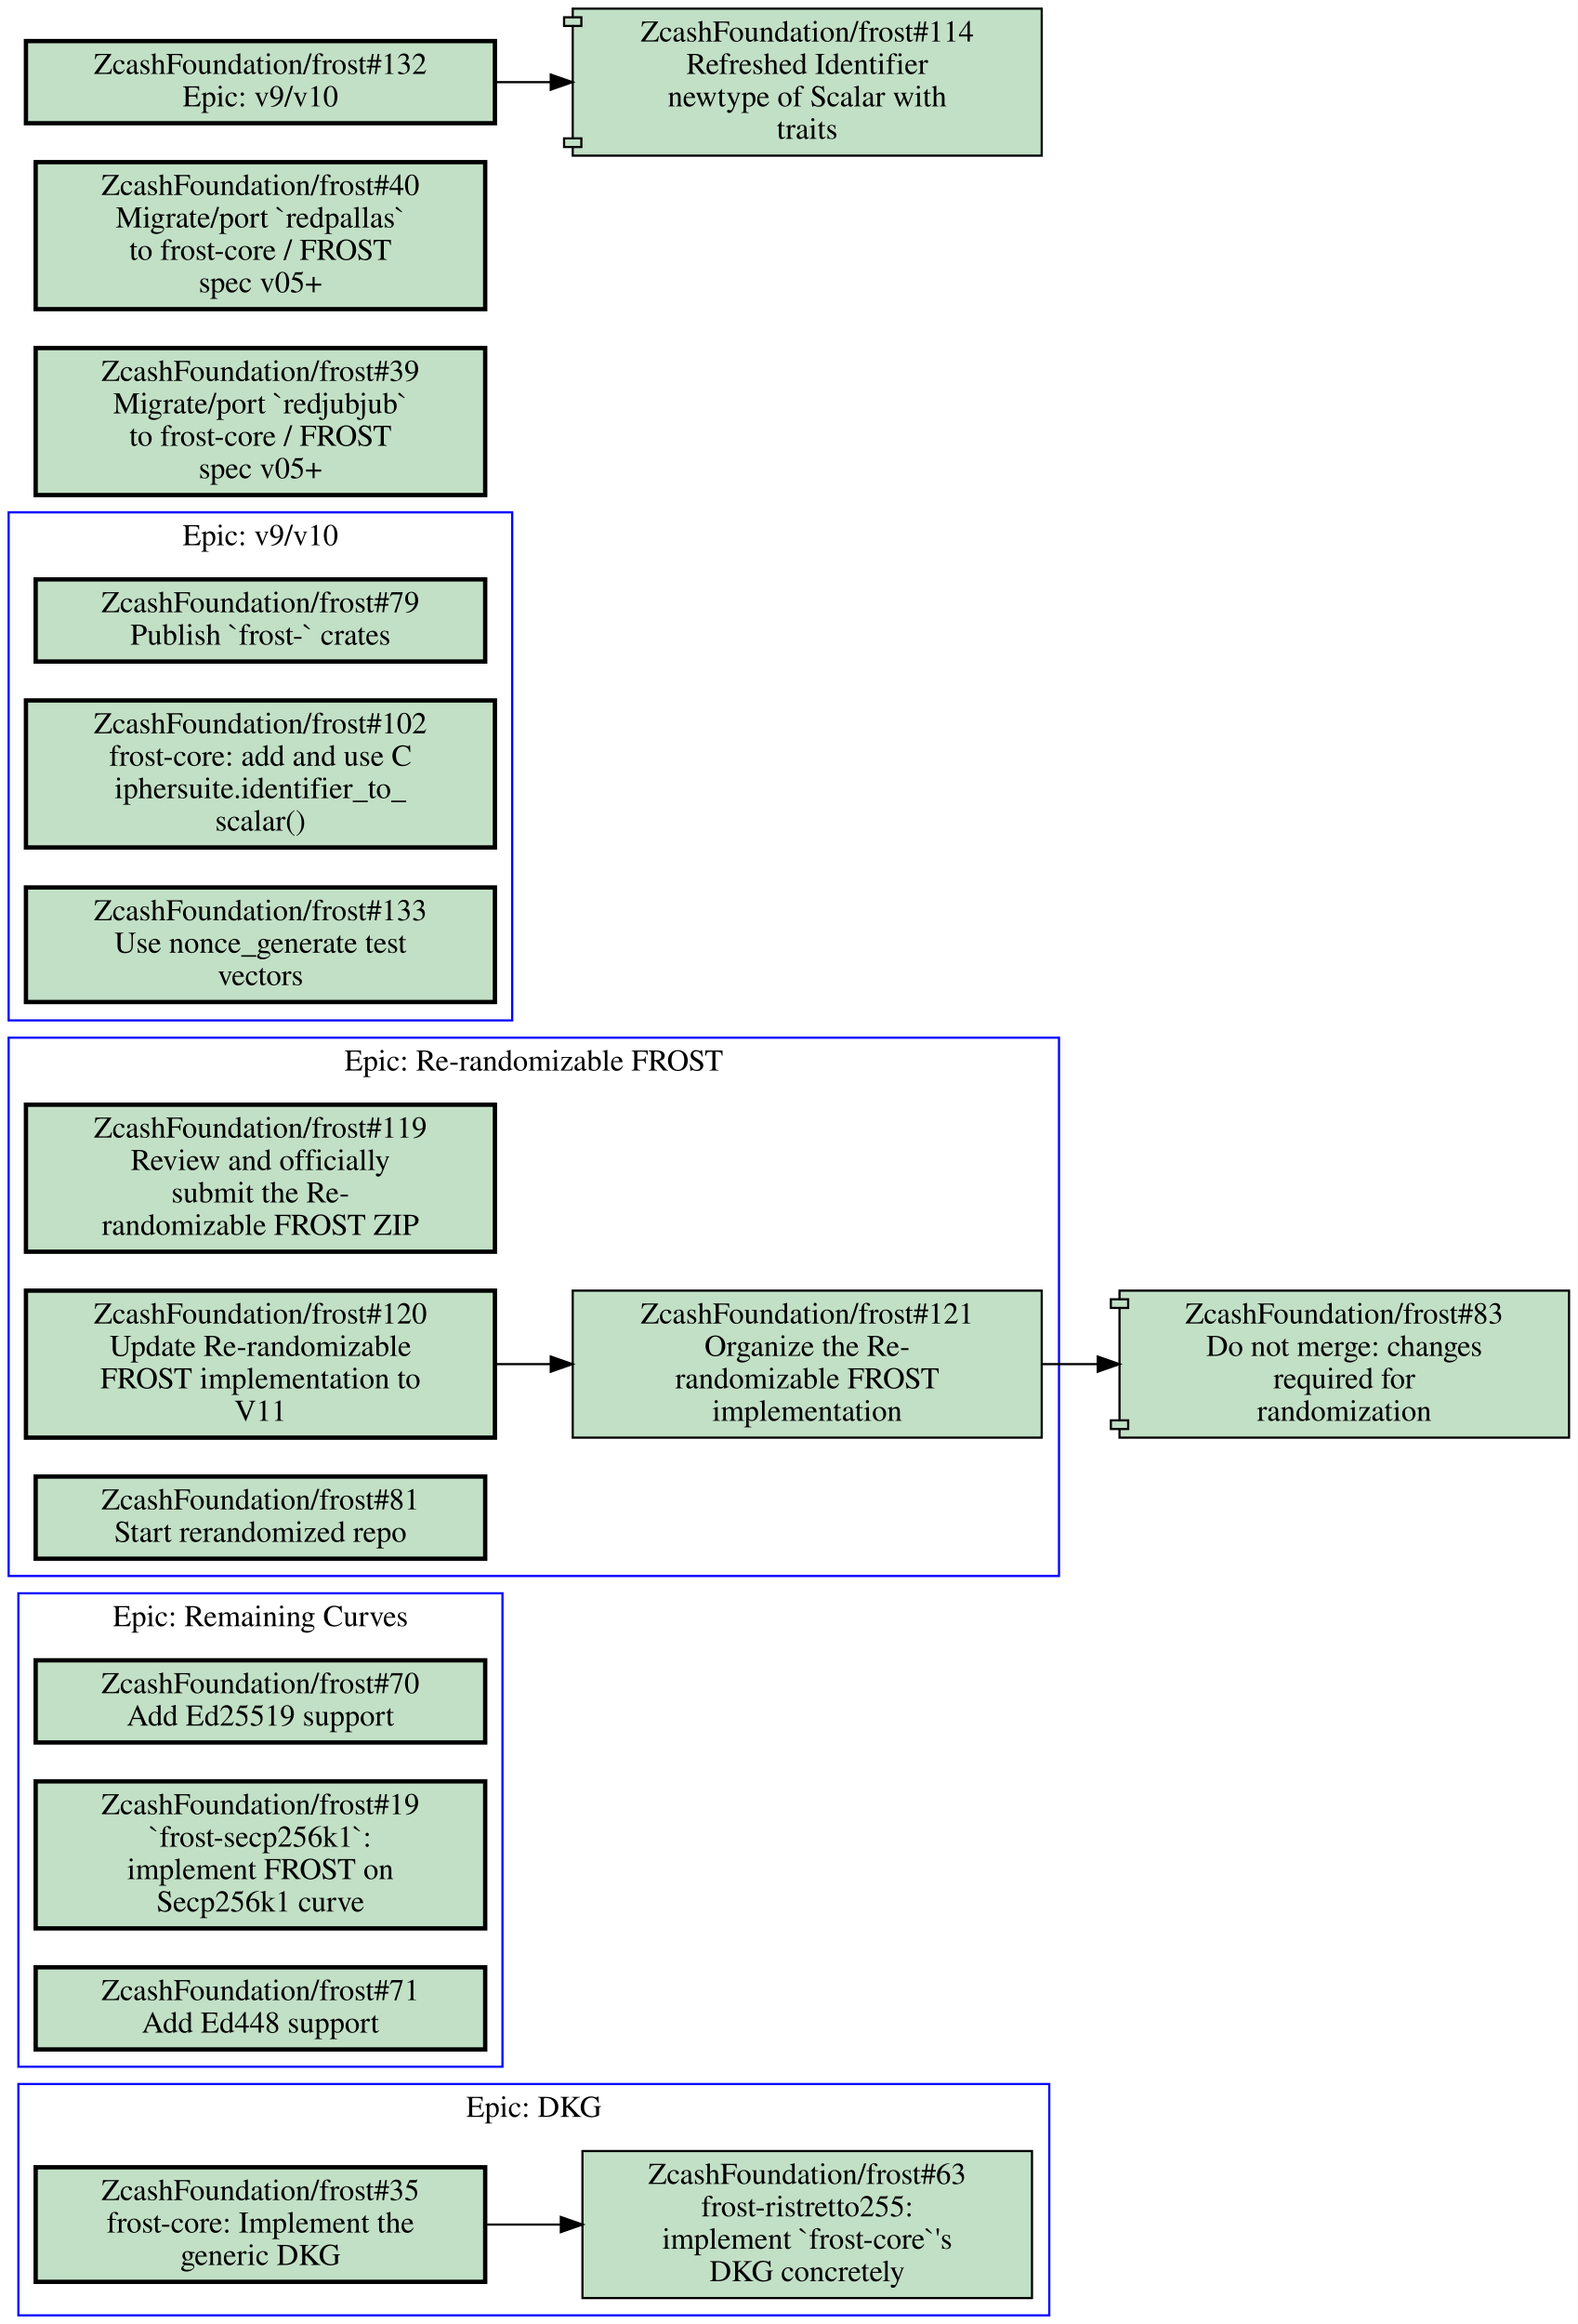
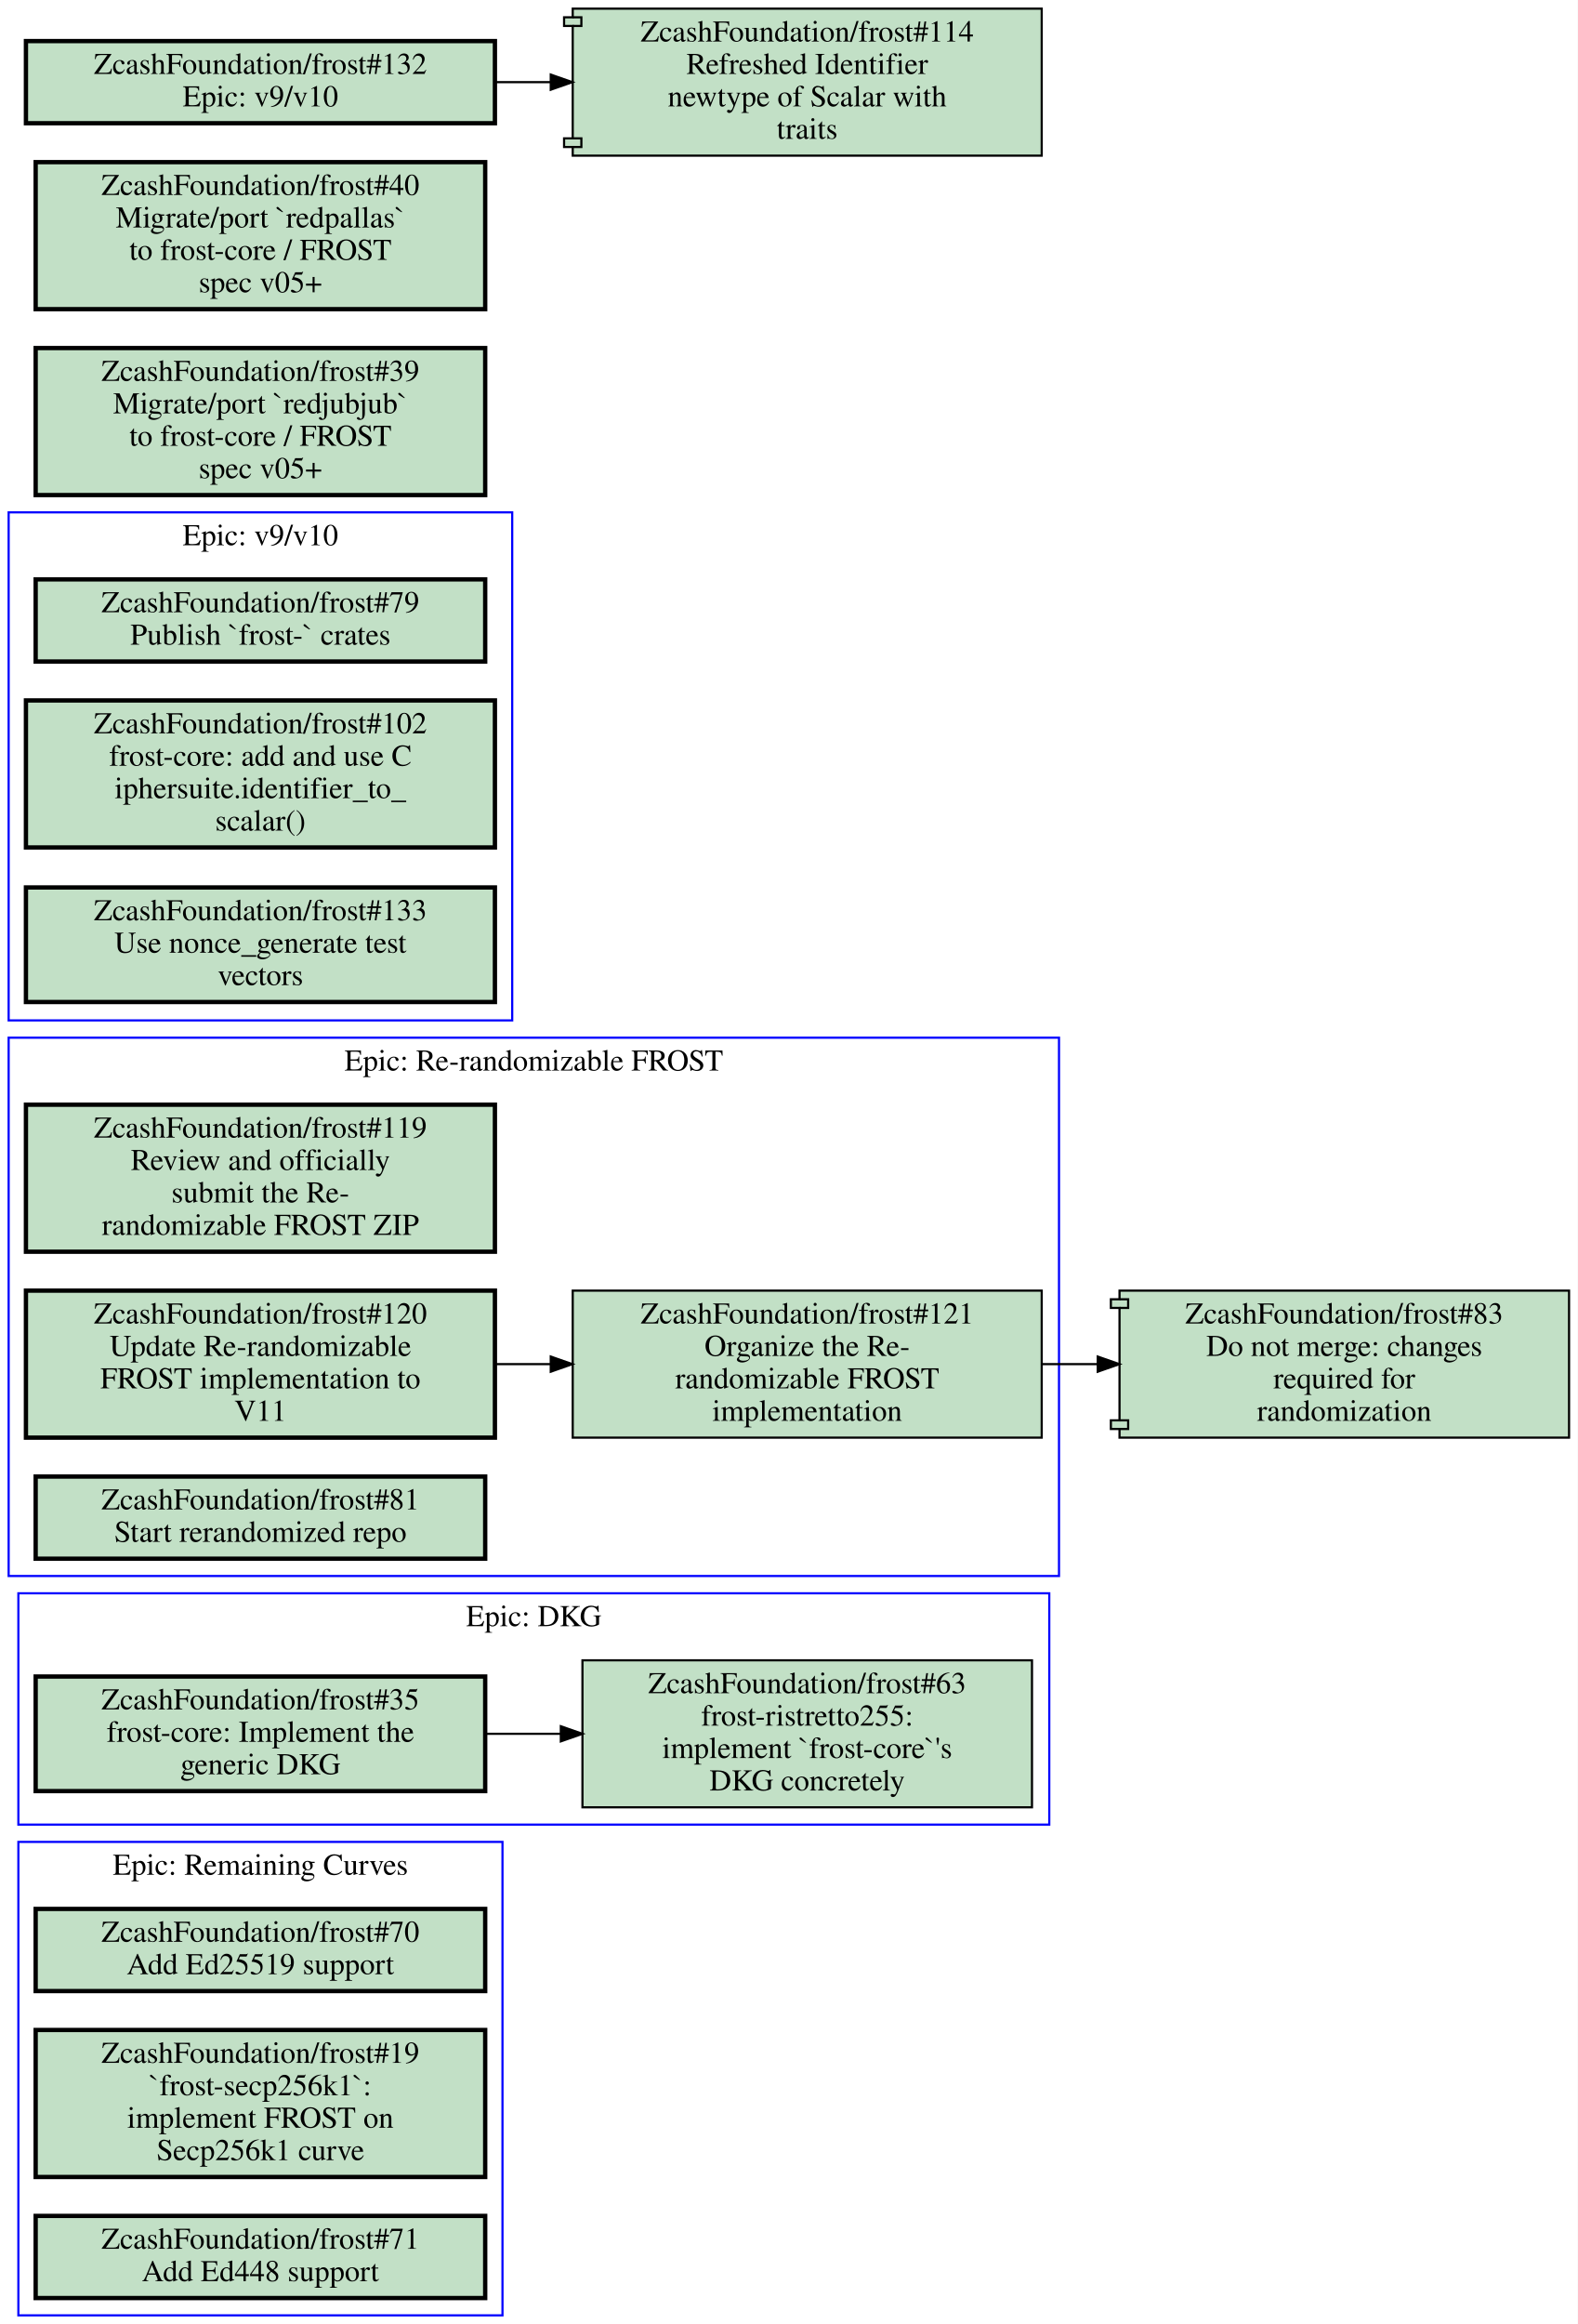
<svg xmlns="http://www.w3.org/2000/svg" xmlns:xlink="http://www.w3.org/1999/xlink" width="730pt" height="1075pt" viewBox="0.00 0.00 730.00 1075.00">
  <g id="graph0" class="graph" transform="scale(1 1) rotate(0) translate(4 1071)">
    <polygon fill="#ffffff" stroke="transparent" points="-4,4 -4,-1071 726,-1071 726,4 -4,4" />
    <g id="clust1" class="cluster">
      <polygon fill="none" stroke="#0000ff" points="0,-342 0,-591 486,-591 486,-342 0,-342" />
      <text text-anchor="middle" x="243" y="-575.8" font-family="Times,serif" font-size="14.00" fill="#000000">Epic: Re-randomizable FROST</text>
    </g>
    <g id="clust2" class="cluster">
-       <polygon fill="none" stroke="#0000ff" points="4.5,-115 4.5,-334 228.5,-334 228.5,-115 4.5,-115" />
-       <text text-anchor="middle" x="116.5" y="-318.8" font-family="Times,serif" font-size="14.00" fill="#000000">Epic: Remaining Curves</text>
+       <polygon fill="none" stroke="#0000ff" points="4.5,-227 4.5,-334 481.5,-334 481.5,-227 4.5,-227" />
+       <text text-anchor="middle" x="243" y="-318.8" font-family="Times,serif" font-size="14.00" fill="#000000">Epic: DKG</text>
    </g>
    <g id="clust3" class="cluster">
-       <polygon fill="none" stroke="#0000ff" points="4.5,0 4.5,-107 481.5,-107 481.5,0 4.5,0" />
-       <text text-anchor="middle" x="243" y="-91.8" font-family="Times,serif" font-size="14.00" fill="#000000">Epic: DKG</text>
+       <polygon fill="none" stroke="#0000ff" points="4.5,0 4.5,-219 228.5,-219 228.5,0 4.5,0" />
+       <text text-anchor="middle" x="116.5" y="-203.8" font-family="Times,serif" font-size="14.00" fill="#000000">Epic: Remaining Curves</text>
    </g>
    <g id="clust4" class="cluster">
      <polygon fill="none" stroke="#0000ff" points="0,-599 0,-834 233,-834 233,-599 0,-599" />
      <text text-anchor="middle" x="116.5" y="-818.8" font-family="Times,serif" font-size="14.00" fill="#000000">Epic: v9/v10</text>
    </g>
    <g id="node1" class="node open">
      <g id="a_node1">
        <a xlink:href="https://github.com/ZcashFoundation/frost/issues/119" xlink:title="ZcashFoundation/frost#119&#10;Review and officially&#10;submit the Re-&#10;randomizable FROST ZIP" target="_blank">
          <polygon fill="#c2e0c6" stroke="#000000" stroke-width="2" points="225,-560 8,-560 8,-492 225,-492 225,-560" />
          <text text-anchor="middle" x="116.5" y="-544.8" font-family="Times,serif" font-size="14.00" fill="#000000">ZcashFoundation/frost#119</text>
          <text text-anchor="middle" x="116.5" y="-529.8" font-family="Times,serif" font-size="14.00" fill="#000000">Review and officially</text>
          <text text-anchor="middle" x="116.5" y="-514.8" font-family="Times,serif" font-size="14.00" fill="#000000">submit the Re-</text>
          <text text-anchor="middle" x="116.5" y="-499.8" font-family="Times,serif" font-size="14.00" fill="#000000">randomizable FROST ZIP</text>
        </a>
      </g>
    </g>
    <g id="node2" class="node open">
      <g id="a_node2">
        <a xlink:href="https://github.com/ZcashFoundation/frost/issues/120" xlink:title="ZcashFoundation/frost#120&#10;Update Re-randomizable&#10;FROST implementation to&#10;V11" target="_blank">
          <polygon fill="#c2e0c6" stroke="#000000" stroke-width="2" points="225,-474 8,-474 8,-406 225,-406 225,-474" />
          <text text-anchor="middle" x="116.5" y="-458.8" font-family="Times,serif" font-size="14.00" fill="#000000">ZcashFoundation/frost#120</text>
          <text text-anchor="middle" x="116.5" y="-443.8" font-family="Times,serif" font-size="14.00" fill="#000000">Update Re-randomizable</text>
          <text text-anchor="middle" x="116.5" y="-428.8" font-family="Times,serif" font-size="14.00" fill="#000000">FROST implementation to</text>
          <text text-anchor="middle" x="116.5" y="-413.8" font-family="Times,serif" font-size="14.00" fill="#000000">V11</text>
        </a>
      </g>
    </g>
    <g id="node3" class="node open">
      <g id="a_node3">
        <a xlink:href="https://github.com/ZcashFoundation/frost/issues/121" xlink:title="ZcashFoundation/frost#121&#10;Organize the Re-&#10;randomizable FROST&#10;implementation" target="_blank">
          <polygon fill="#c2e0c6" stroke="#000000" points="478,-474 261,-474 261,-406 478,-406 478,-474" />
          <text text-anchor="middle" x="369.5" y="-458.8" font-family="Times,serif" font-size="14.00" fill="#000000">ZcashFoundation/frost#121</text>
          <text text-anchor="middle" x="369.5" y="-443.8" font-family="Times,serif" font-size="14.00" fill="#000000">Organize the Re-</text>
          <text text-anchor="middle" x="369.5" y="-428.8" font-family="Times,serif" font-size="14.00" fill="#000000">randomizable FROST</text>
          <text text-anchor="middle" x="369.5" y="-413.8" font-family="Times,serif" font-size="14.00" fill="#000000">implementation</text>
        </a>
      </g>
    </g>
    <g id="edge1" class="edge">
      <path fill="none" stroke="#000000" d="M225.26,-440C233.64,-440 242.13,-440 250.57,-440" />
      <polygon fill="#000000" stroke="#000000" points="250.83,-443.5 260.83,-440 250.83,-436.5 250.83,-443.5" />
    </g>
    <g id="node13" class="node open">
      <g id="a_node13">
        <a xlink:href="https://github.com/ZcashFoundation/frost/pull/83" xlink:title="ZcashFoundation/frost#83&#10;Do not merge: changes&#10;required for&#10;randomization" target="_blank">
          <polygon fill="#c2e0c6" stroke="#000000" points="722,-474 514,-474 514,-470 510,-470 510,-466 514,-466 514,-414 510,-414 510,-410 514,-410 514,-406 722,-406 722,-474" />
          <polyline fill="none" stroke="#000000" points="514,-470 518,-470 518,-466 514,-466 " />
          <polyline fill="none" stroke="#000000" points="514,-414 518,-414 518,-410 514,-410 " />
          <text text-anchor="middle" x="618" y="-458.8" font-family="Times,serif" font-size="14.00" fill="#000000">ZcashFoundation/frost#83</text>
          <text text-anchor="middle" x="618" y="-443.8" font-family="Times,serif" font-size="14.00" fill="#000000">Do not merge: changes</text>
          <text text-anchor="middle" x="618" y="-428.8" font-family="Times,serif" font-size="14.00" fill="#000000">required for</text>
          <text text-anchor="middle" x="618" y="-413.8" font-family="Times,serif" font-size="14.00" fill="#000000">randomization</text>
        </a>
      </g>
    </g>
    <g id="edge3" class="edge">
      <path fill="none" stroke="#000000" d="M478.13,-440C486.68,-440 495.32,-440 503.9,-440" />
      <polygon fill="#000000" stroke="#000000" points="503.92,-443.5 513.92,-440 503.92,-436.5 503.92,-443.5" />
    </g>
    <g id="node4" class="node open">
      <g id="a_node4">
        <a xlink:href="https://github.com/ZcashFoundation/frost/issues/81" xlink:title="ZcashFoundation/frost#81&#10;Start rerandomized repo" target="_blank">
          <polygon fill="#c2e0c6" stroke="#000000" stroke-width="2" points="220.5,-388 12.5,-388 12.5,-350 220.5,-350 220.5,-388" />
          <text text-anchor="middle" x="116.5" y="-372.8" font-family="Times,serif" font-size="14.00" fill="#000000">ZcashFoundation/frost#81</text>
          <text text-anchor="middle" x="116.5" y="-357.8" font-family="Times,serif" font-size="14.00" fill="#000000">Start rerandomized repo</text>
        </a>
      </g>
    </g>
    <g id="node5" class="node open">
      <g id="a_node5">
-         <a xlink:href="https://github.com/ZcashFoundation/frost/issues/70" xlink:title="ZcashFoundation/frost#70&#10;Add Ed25519 support" target="_blank">
-           <polygon fill="#c2e0c6" stroke="#000000" stroke-width="2" points="220.5,-303 12.5,-303 12.5,-265 220.5,-265 220.5,-303" />
-           <text text-anchor="middle" x="116.5" y="-287.8" font-family="Times,serif" font-size="14.00" fill="#000000">ZcashFoundation/frost#70</text>
-           <text text-anchor="middle" x="116.5" y="-272.8" font-family="Times,serif" font-size="14.00" fill="#000000">Add Ed25519 support</text>
+         <a xlink:href="https://github.com/ZcashFoundation/frost/issues/35" xlink:title="ZcashFoundation/frost#35&#10;frost-core: Implement the&#10;generic DKG" target="_blank">
+           <polygon fill="#c2e0c6" stroke="#000000" stroke-width="2" points="220.5,-295.5 12.5,-295.5 12.5,-242.5 220.5,-242.5 220.5,-295.5" />
+           <text text-anchor="middle" x="116.5" y="-280.3" font-family="Times,serif" font-size="14.00" fill="#000000">ZcashFoundation/frost#35</text>
+           <text text-anchor="middle" x="116.5" y="-265.3" font-family="Times,serif" font-size="14.00" fill="#000000">frost-core: Implement the</text>
+           <text text-anchor="middle" x="116.5" y="-250.3" font-family="Times,serif" font-size="14.00" fill="#000000">generic DKG</text>
        </a>
      </g>
    </g>
    <g id="node6" class="node open">
      <g id="a_node6">
-         <a xlink:href="https://github.com/ZcashFoundation/frost/issues/19" xlink:title="ZcashFoundation/frost#19&#10;`frost-secp256k1`:&#10;implement FROST on&#10;Secp256k1 curve" target="_blank">
-           <polygon fill="#c2e0c6" stroke="#000000" stroke-width="2" points="220.5,-247 12.5,-247 12.5,-179 220.5,-179 220.5,-247" />
-           <text text-anchor="middle" x="116.5" y="-231.8" font-family="Times,serif" font-size="14.00" fill="#000000">ZcashFoundation/frost#19</text>
-           <text text-anchor="middle" x="116.5" y="-216.8" font-family="Times,serif" font-size="14.00" fill="#000000">`frost-secp256k1`:</text>
-           <text text-anchor="middle" x="116.5" y="-201.8" font-family="Times,serif" font-size="14.00" fill="#000000">implement FROST on</text>
-           <text text-anchor="middle" x="116.5" y="-186.8" font-family="Times,serif" font-size="14.00" fill="#000000">Secp256k1 curve</text>
-         </a>
-       </g>
+         <a xlink:href="https://github.com/ZcashFoundation/frost/issues/63" xlink:title="ZcashFoundation/frost#63&#10;frost-ristretto255:&#10;implement `frost-core`'s&#10;DKG concretely" target="_blank">
+           <polygon fill="#c2e0c6" stroke="#000000" points="473.5,-303 265.5,-303 265.5,-235 473.5,-235 473.5,-303" />
+           <text text-anchor="middle" x="369.5" y="-287.8" font-family="Times,serif" font-size="14.00" fill="#000000">ZcashFoundation/frost#63</text>
+           <text text-anchor="middle" x="369.5" y="-272.8" font-family="Times,serif" font-size="14.00" fill="#000000">frost-ristretto255:</text>
+           <text text-anchor="middle" x="369.5" y="-257.8" font-family="Times,serif" font-size="14.00" fill="#000000">implement `frost-core`'s</text>
+           <text text-anchor="middle" x="369.5" y="-242.8" font-family="Times,serif" font-size="14.00" fill="#000000">DKG concretely</text>
+         </a>
+       </g>
+     </g>
+     <g id="edge2" class="edge">
+       <path fill="none" stroke="#000000" d="M220.5,-269C231.99,-269 243.74,-269 255.34,-269" />
+       <polygon fill="#000000" stroke="#000000" points="255.49,-272.5 265.49,-269 255.49,-265.5 255.49,-272.5" />
    </g>
    <g id="node7" class="node open">
      <g id="a_node7">
-         <a xlink:href="https://github.com/ZcashFoundation/frost/issues/71" xlink:title="ZcashFoundation/frost#71&#10;Add Ed448 support" target="_blank">
-           <polygon fill="#c2e0c6" stroke="#000000" stroke-width="2" points="220.5,-161 12.5,-161 12.5,-123 220.5,-123 220.5,-161" />
-           <text text-anchor="middle" x="116.5" y="-145.8" font-family="Times,serif" font-size="14.00" fill="#000000">ZcashFoundation/frost#71</text>
-           <text text-anchor="middle" x="116.5" y="-130.8" font-family="Times,serif" font-size="14.00" fill="#000000">Add Ed448 support</text>
+         <a xlink:href="https://github.com/ZcashFoundation/frost/issues/70" xlink:title="ZcashFoundation/frost#70&#10;Add Ed25519 support" target="_blank">
+           <polygon fill="#c2e0c6" stroke="#000000" stroke-width="2" points="220.5,-188 12.5,-188 12.5,-150 220.5,-150 220.5,-188" />
+           <text text-anchor="middle" x="116.5" y="-172.8" font-family="Times,serif" font-size="14.00" fill="#000000">ZcashFoundation/frost#70</text>
+           <text text-anchor="middle" x="116.5" y="-157.8" font-family="Times,serif" font-size="14.00" fill="#000000">Add Ed25519 support</text>
        </a>
      </g>
    </g>
    <g id="node8" class="node open">
      <g id="a_node8">
-         <a xlink:href="https://github.com/ZcashFoundation/frost/issues/35" xlink:title="ZcashFoundation/frost#35&#10;frost-core: Implement the&#10;generic DKG" target="_blank">
-           <polygon fill="#c2e0c6" stroke="#000000" stroke-width="2" points="220.5,-68.5 12.5,-68.5 12.5,-15.5 220.5,-15.5 220.5,-68.5" />
-           <text text-anchor="middle" x="116.5" y="-53.3" font-family="Times,serif" font-size="14.00" fill="#000000">ZcashFoundation/frost#35</text>
-           <text text-anchor="middle" x="116.5" y="-38.3" font-family="Times,serif" font-size="14.00" fill="#000000">frost-core: Implement the</text>
-           <text text-anchor="middle" x="116.5" y="-23.3" font-family="Times,serif" font-size="14.00" fill="#000000">generic DKG</text>
+         <a xlink:href="https://github.com/ZcashFoundation/frost/issues/19" xlink:title="ZcashFoundation/frost#19&#10;`frost-secp256k1`:&#10;implement FROST on&#10;Secp256k1 curve" target="_blank">
+           <polygon fill="#c2e0c6" stroke="#000000" stroke-width="2" points="220.5,-132 12.5,-132 12.5,-64 220.5,-64 220.5,-132" />
+           <text text-anchor="middle" x="116.5" y="-116.8" font-family="Times,serif" font-size="14.00" fill="#000000">ZcashFoundation/frost#19</text>
+           <text text-anchor="middle" x="116.5" y="-101.8" font-family="Times,serif" font-size="14.00" fill="#000000">`frost-secp256k1`:</text>
+           <text text-anchor="middle" x="116.5" y="-86.8" font-family="Times,serif" font-size="14.00" fill="#000000">implement FROST on</text>
+           <text text-anchor="middle" x="116.5" y="-71.8" font-family="Times,serif" font-size="14.00" fill="#000000">Secp256k1 curve</text>
        </a>
      </g>
    </g>
    <g id="node9" class="node open">
      <g id="a_node9">
-         <a xlink:href="https://github.com/ZcashFoundation/frost/issues/63" xlink:title="ZcashFoundation/frost#63&#10;frost-ristretto255:&#10;implement `frost-core`'s&#10;DKG concretely" target="_blank">
-           <polygon fill="#c2e0c6" stroke="#000000" points="473.5,-76 265.5,-76 265.5,-8 473.5,-8 473.5,-76" />
-           <text text-anchor="middle" x="369.5" y="-60.8" font-family="Times,serif" font-size="14.00" fill="#000000">ZcashFoundation/frost#63</text>
-           <text text-anchor="middle" x="369.5" y="-45.8" font-family="Times,serif" font-size="14.00" fill="#000000">frost-ristretto255:</text>
-           <text text-anchor="middle" x="369.5" y="-30.8" font-family="Times,serif" font-size="14.00" fill="#000000">implement `frost-core`'s</text>
-           <text text-anchor="middle" x="369.5" y="-15.8" font-family="Times,serif" font-size="14.00" fill="#000000">DKG concretely</text>
-         </a>
-       </g>
-     </g>
-     <g id="edge2" class="edge">
-       <path fill="none" stroke="#000000" d="M220.5,-42C231.99,-42 243.74,-42 255.34,-42" />
-       <polygon fill="#000000" stroke="#000000" points="255.49,-45.5 265.49,-42 255.49,-38.5 255.49,-45.5" />
+         <a xlink:href="https://github.com/ZcashFoundation/frost/issues/71" xlink:title="ZcashFoundation/frost#71&#10;Add Ed448 support" target="_blank">
+           <polygon fill="#c2e0c6" stroke="#000000" stroke-width="2" points="220.5,-46 12.5,-46 12.5,-8 220.5,-8 220.5,-46" />
+           <text text-anchor="middle" x="116.5" y="-30.8" font-family="Times,serif" font-size="14.00" fill="#000000">ZcashFoundation/frost#71</text>
+           <text text-anchor="middle" x="116.5" y="-15.8" font-family="Times,serif" font-size="14.00" fill="#000000">Add Ed448 support</text>
+         </a>
+       </g>
    </g>
    <g id="node10" class="node open">
      <g id="a_node10">
        <a xlink:href="https://github.com/ZcashFoundation/frost/issues/79" xlink:title="ZcashFoundation/frost#79&#10;Publish `frost-` crates" target="_blank">
          <polygon fill="#c2e0c6" stroke="#000000" stroke-width="2" points="220.5,-803 12.5,-803 12.5,-765 220.5,-765 220.5,-803" />
          <text text-anchor="middle" x="116.5" y="-787.8" font-family="Times,serif" font-size="14.00" fill="#000000">ZcashFoundation/frost#79</text>
          <text text-anchor="middle" x="116.5" y="-772.8" font-family="Times,serif" font-size="14.00" fill="#000000">Publish `frost-` crates</text>
        </a>
      </g>
    </g>
    <g id="node11" class="node open">
      <g id="a_node11">
        <a xlink:href="https://github.com/ZcashFoundation/frost/issues/102" xlink:title="ZcashFoundation/frost#102&#10;frost-core: add and use C&#10;iphersuite.identifier_to_&#10;scalar()" target="_blank">
          <polygon fill="#c2e0c6" stroke="#000000" stroke-width="2" points="225,-747 8,-747 8,-679 225,-679 225,-747" />
          <text text-anchor="middle" x="116.5" y="-731.8" font-family="Times,serif" font-size="14.00" fill="#000000">ZcashFoundation/frost#102</text>
          <text text-anchor="middle" x="116.5" y="-716.8" font-family="Times,serif" font-size="14.00" fill="#000000">frost-core: add and use C</text>
          <text text-anchor="middle" x="116.5" y="-701.8" font-family="Times,serif" font-size="14.00" fill="#000000">iphersuite.identifier_to_</text>
          <text text-anchor="middle" x="116.5" y="-686.8" font-family="Times,serif" font-size="14.00" fill="#000000">scalar()</text>
        </a>
      </g>
    </g>
    <g id="node12" class="node open">
      <g id="a_node12">
        <a xlink:href="https://github.com/ZcashFoundation/frost/issues/133" xlink:title="ZcashFoundation/frost#133&#10;Use nonce_generate test&#10;vectors" target="_blank">
          <polygon fill="#c2e0c6" stroke="#000000" stroke-width="2" points="225,-660.5 8,-660.5 8,-607.5 225,-607.5 225,-660.5" />
          <text text-anchor="middle" x="116.5" y="-645.3" font-family="Times,serif" font-size="14.00" fill="#000000">ZcashFoundation/frost#133</text>
          <text text-anchor="middle" x="116.5" y="-630.3" font-family="Times,serif" font-size="14.00" fill="#000000">Use nonce_generate test</text>
          <text text-anchor="middle" x="116.5" y="-615.3" font-family="Times,serif" font-size="14.00" fill="#000000">vectors</text>
        </a>
      </g>
    </g>
    <g id="node14" class="node open">
      <g id="a_node14">
        <a xlink:href="https://github.com/ZcashFoundation/frost/issues/39" xlink:title="ZcashFoundation/frost#39&#10;Migrate/port `redjubjub`&#10;to frost-core / FROST&#10;spec v05+" target="_blank">
          <polygon fill="#c2e0c6" stroke="#000000" stroke-width="2" points="220.5,-910 12.5,-910 12.5,-842 220.5,-842 220.5,-910" />
          <text text-anchor="middle" x="116.5" y="-894.8" font-family="Times,serif" font-size="14.00" fill="#000000">ZcashFoundation/frost#39</text>
          <text text-anchor="middle" x="116.5" y="-879.8" font-family="Times,serif" font-size="14.00" fill="#000000">Migrate/port `redjubjub`</text>
          <text text-anchor="middle" x="116.5" y="-864.8" font-family="Times,serif" font-size="14.00" fill="#000000">to frost-core / FROST</text>
          <text text-anchor="middle" x="116.5" y="-849.8" font-family="Times,serif" font-size="14.00" fill="#000000">spec v05+</text>
        </a>
      </g>
    </g>
    <g id="node15" class="node open">
      <g id="a_node15">
        <a xlink:href="https://github.com/ZcashFoundation/frost/issues/40" xlink:title="ZcashFoundation/frost#40&#10;Migrate/port `redpallas`&#10;to frost-core / FROST&#10;spec v05+" target="_blank">
          <polygon fill="#c2e0c6" stroke="#000000" stroke-width="2" points="220.5,-996 12.5,-996 12.5,-928 220.5,-928 220.5,-996" />
          <text text-anchor="middle" x="116.5" y="-980.8" font-family="Times,serif" font-size="14.00" fill="#000000">ZcashFoundation/frost#40</text>
          <text text-anchor="middle" x="116.5" y="-965.8" font-family="Times,serif" font-size="14.00" fill="#000000">Migrate/port `redpallas`</text>
          <text text-anchor="middle" x="116.5" y="-950.8" font-family="Times,serif" font-size="14.00" fill="#000000">to frost-core / FROST</text>
          <text text-anchor="middle" x="116.5" y="-935.8" font-family="Times,serif" font-size="14.00" fill="#000000">spec v05+</text>
        </a>
      </g>
    </g>
    <g id="node16" class="node open">
      <g id="a_node16">
        <a xlink:href="https://github.com/ZcashFoundation/frost/issues/132" xlink:title="ZcashFoundation/frost#132&#10;Epic: v9/v10" target="_blank">
          <polygon fill="#c2e0c6" stroke="#000000" stroke-width="2" points="225,-1052 8,-1052 8,-1014 225,-1014 225,-1052" />
          <text text-anchor="middle" x="116.5" y="-1036.8" font-family="Times,serif" font-size="14.00" fill="#000000">ZcashFoundation/frost#132</text>
          <text text-anchor="middle" x="116.5" y="-1021.8" font-family="Times,serif" font-size="14.00" fill="#000000">Epic: v9/v10</text>
        </a>
      </g>
    </g>
    <g id="node17" class="node open">
      <g id="a_node17">
        <a xlink:href="https://github.com/ZcashFoundation/frost/pull/114" xlink:title="ZcashFoundation/frost#114&#10;Refreshed Identifier&#10;newtype of Scalar with&#10;traits" target="_blank">
          <polygon fill="#c2e0c6" stroke="#000000" points="478,-1067 261,-1067 261,-1063 257,-1063 257,-1059 261,-1059 261,-1007 257,-1007 257,-1003 261,-1003 261,-999 478,-999 478,-1067" />
          <polyline fill="none" stroke="#000000" points="261,-1063 265,-1063 265,-1059 261,-1059 " />
          <polyline fill="none" stroke="#000000" points="261,-1007 265,-1007 265,-1003 261,-1003 " />
          <text text-anchor="middle" x="369.5" y="-1051.8" font-family="Times,serif" font-size="14.00" fill="#000000">ZcashFoundation/frost#114</text>
          <text text-anchor="middle" x="369.5" y="-1036.8" font-family="Times,serif" font-size="14.00" fill="#000000">Refreshed Identifier</text>
          <text text-anchor="middle" x="369.5" y="-1021.8" font-family="Times,serif" font-size="14.00" fill="#000000">newtype of Scalar with</text>
          <text text-anchor="middle" x="369.5" y="-1006.8" font-family="Times,serif" font-size="14.00" fill="#000000">traits</text>
        </a>
      </g>
    </g>
    <g id="edge4" class="edge">
      <path fill="none" stroke="#000000" d="M225.26,-1033C233.64,-1033 242.13,-1033 250.57,-1033" />
      <polygon fill="#000000" stroke="#000000" points="250.83,-1036.5 260.83,-1033 250.83,-1029.5 250.83,-1036.5" />
    </g>
  </g>
</svg>
